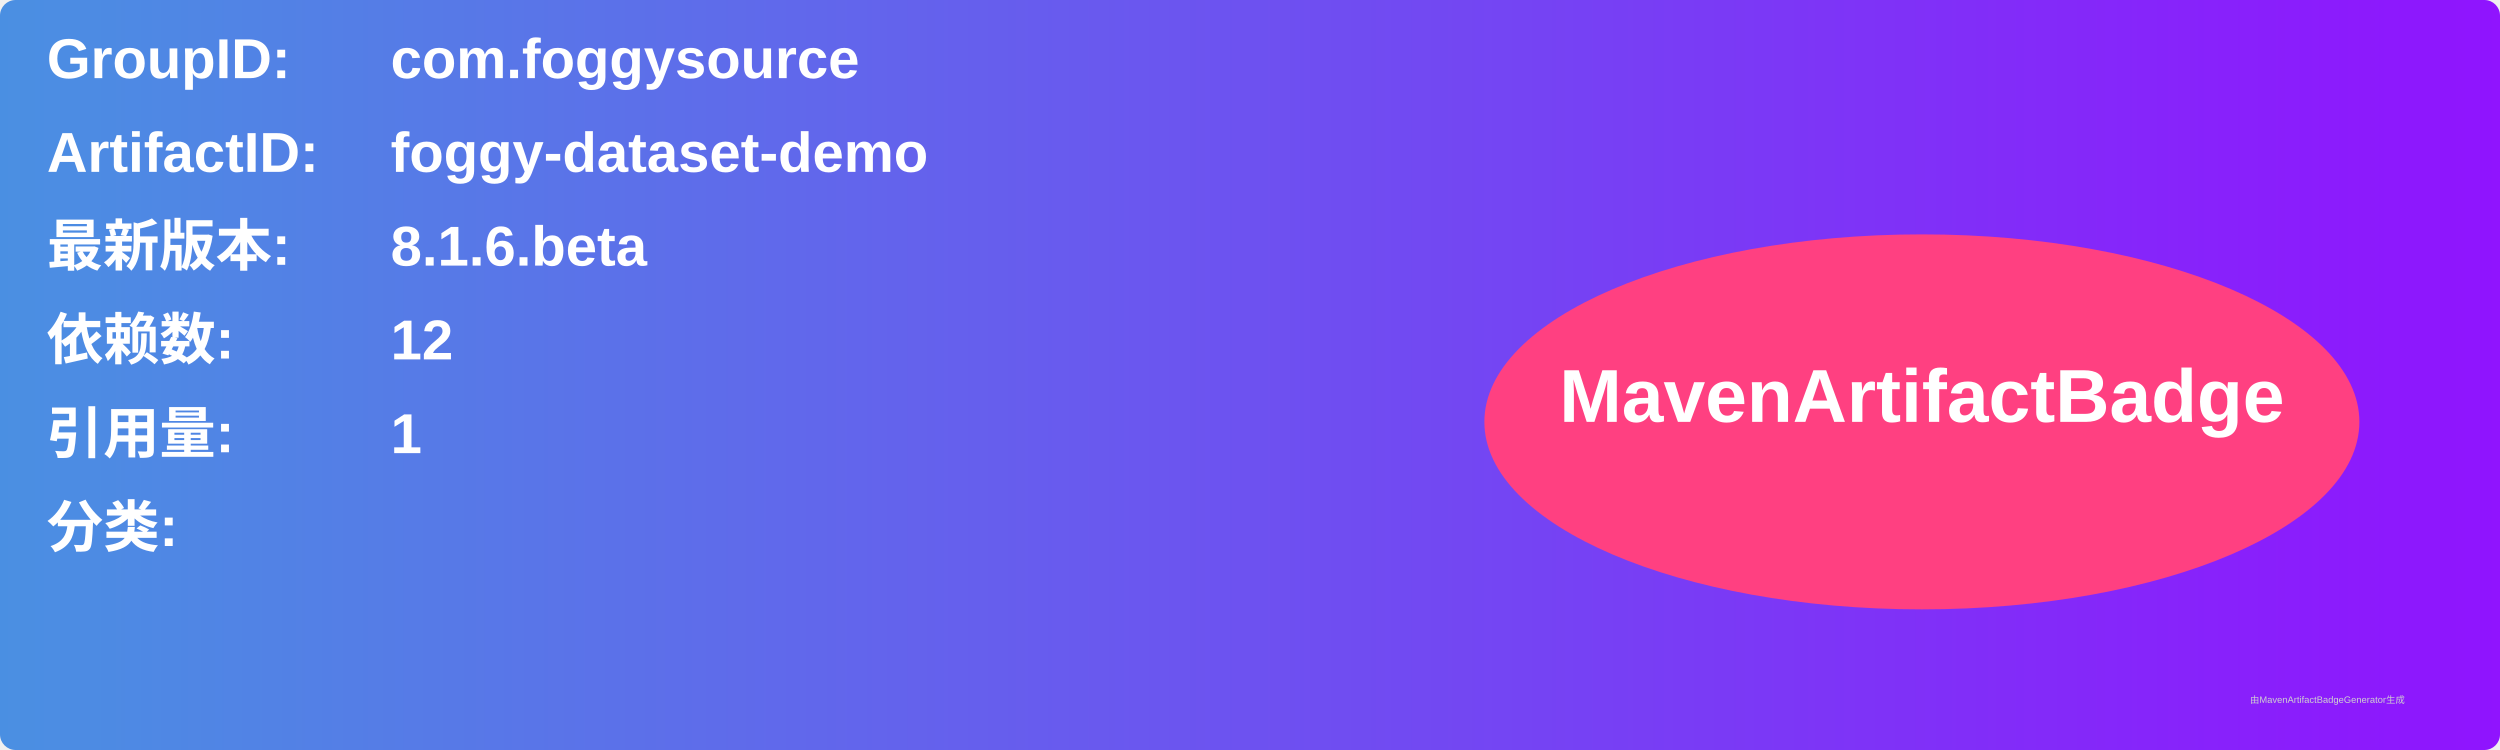
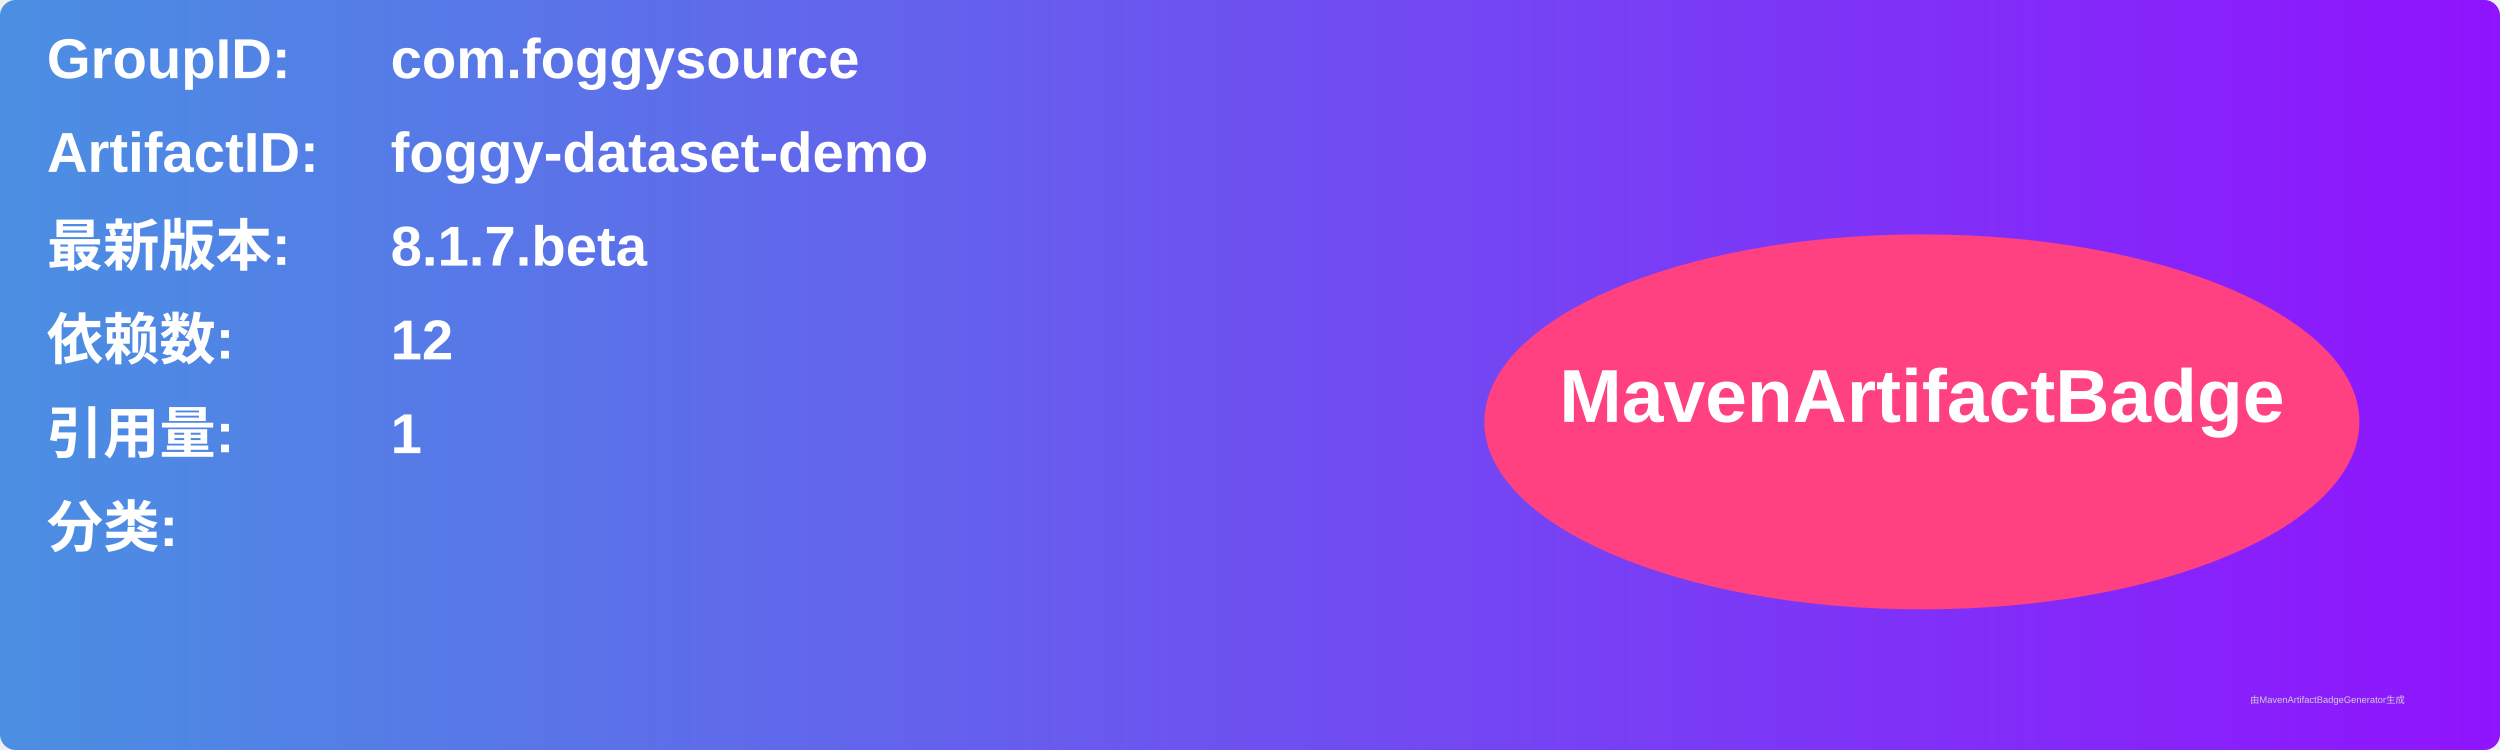
<svg xmlns="http://www.w3.org/2000/svg" width="800" height="240" viewBox="0 0 800 240">
  <linearGradient id="grad" x1="0%" y1="0%" x2="100%" y2="0%">
    <stop offset="0%" stop-color="#4a90e2" />
    <stop offset="100%" stop-color="#9013fe" />
  </linearGradient>
  <rect width="100%" height="100%" rx="5" ry="5" fill="url(#grad)" />
  <g transform="translate(15, 15)">
    <text x="0" y="10" font-family="Arial" font-size="18" fill="white" font-weight="bold" width="260">GroupID:</text>
    <text x="110" y="10" font-family="Arial" font-size="18" fill="white" font-weight="bold" width="460">com.foggysource</text>
    <text x="0" y="40" font-family="Arial" font-size="18" fill="white" font-weight="bold" width="260">ArtifactID:</text>
    <text x="110" y="40" font-family="Arial" font-size="18" fill="white" font-weight="bold" width="460">foggy-dataset-demo</text>
    <text x="0" y="70" font-family="Arial" font-size="18" fill="white" font-weight="bold">最新版本:</text>
    <text x="110" y="70" font-family="Arial" font-size="18" fill="white" font-weight="bold">
-       <tspan font-weight="bold">8.1.6.beta</tspan>
+       <tspan font-weight="bold">8.1.7.beta</tspan>
    </text>
    <text x="0" y="100" font-family="Arial" font-size="18" fill="white" font-weight="bold">依赖数: </text>
    <text x="110" y="100" font-family="Arial" font-size="18" fill="white">
      <tspan font-weight="bold">12</tspan>
    </text>
    <text x="0" y="130" font-family="Arial" font-size="18" fill="white" font-weight="bold">引用量: </text>
    <text x="110" y="130" font-family="Arial" font-size="18" fill="white">
      <tspan font-weight="bold">1</tspan>
    </text>
    <text x="0" y="160" font-family="Arial" font-size="18" fill="white" font-weight="bold">分类:</text>
    <text x="10" y="190" font-family="Arial" font-size="10" fill="white">
      <tspan font-weight="bold" />
    </text>
    <ellipse cx="600" cy="120" rx="140" ry="60" fill="#ff4081" />
    <text x="600" y="120" text-anchor="middle" font-family="Arial" font-size="24" fill="white" font-weight="bold">MavenArtifactBadge</text>
  </g>
  <text x="720" y="225" font-family="Arial" font-size="3" fill="#d0d0d0">由MavenArtifactBadgeGenerator生成</text>
</svg>
